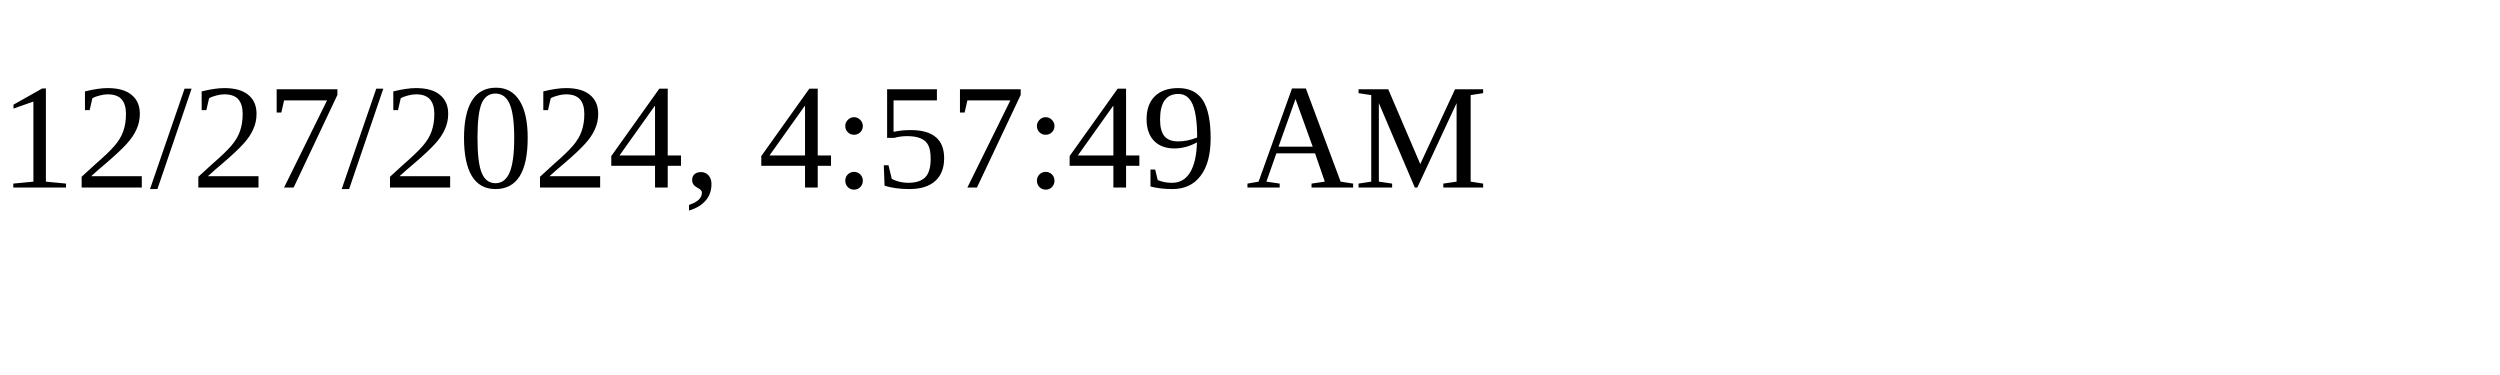
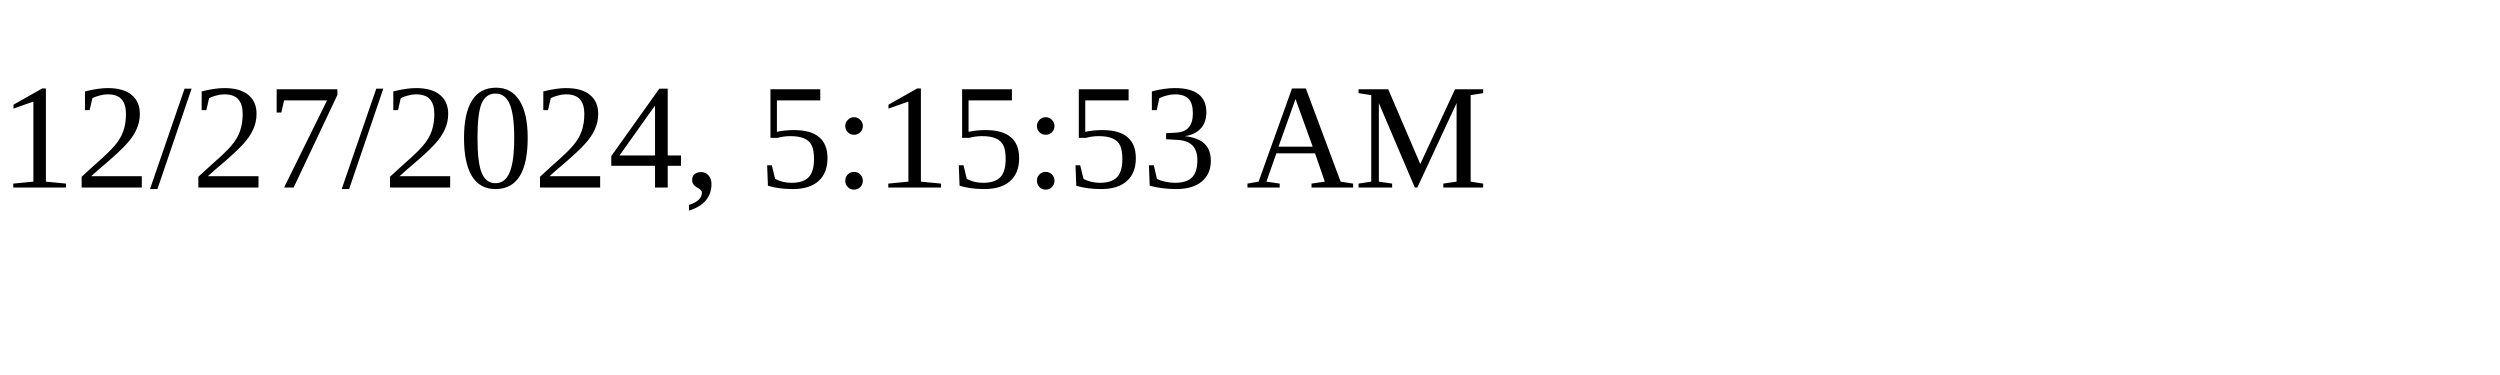
<svg xmlns="http://www.w3.org/2000/svg" height="30" width="200">
-   <text x="0" y="15">12/27/2024, 4:57:49 AM</text>
+   <text x="0" y="15">12/27/2024, 5:15:53 AM</text>
</svg>
